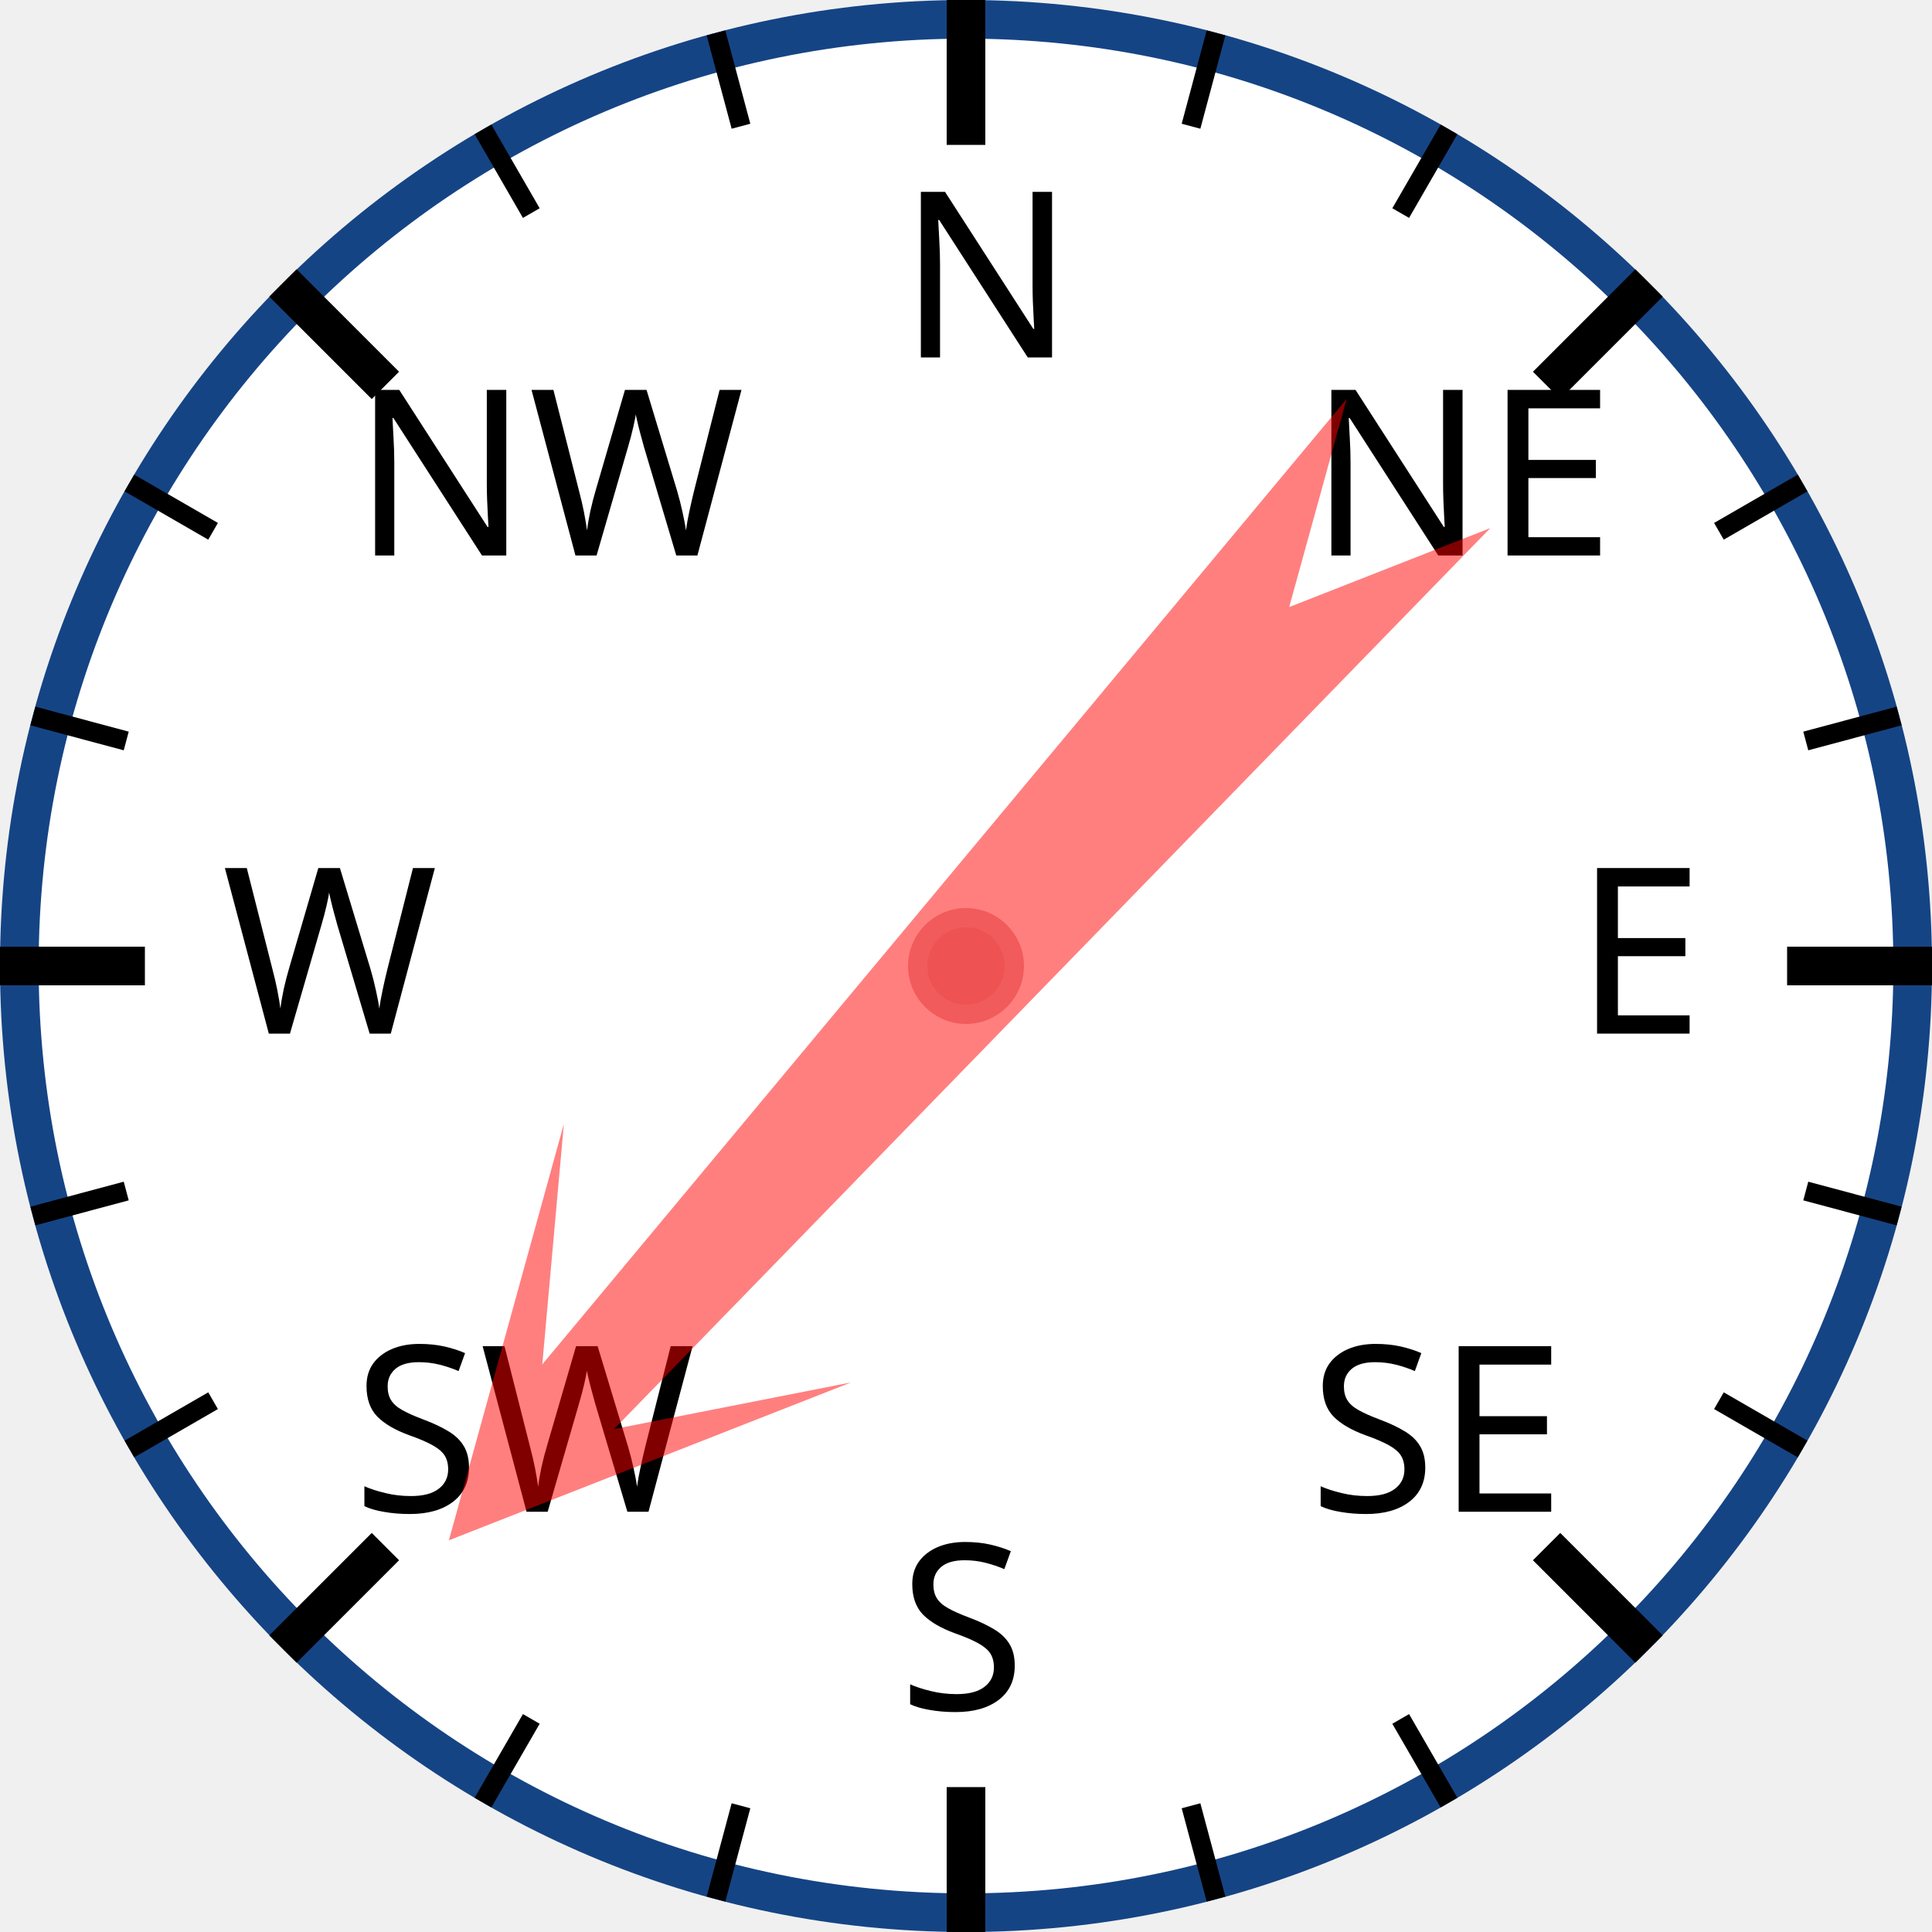
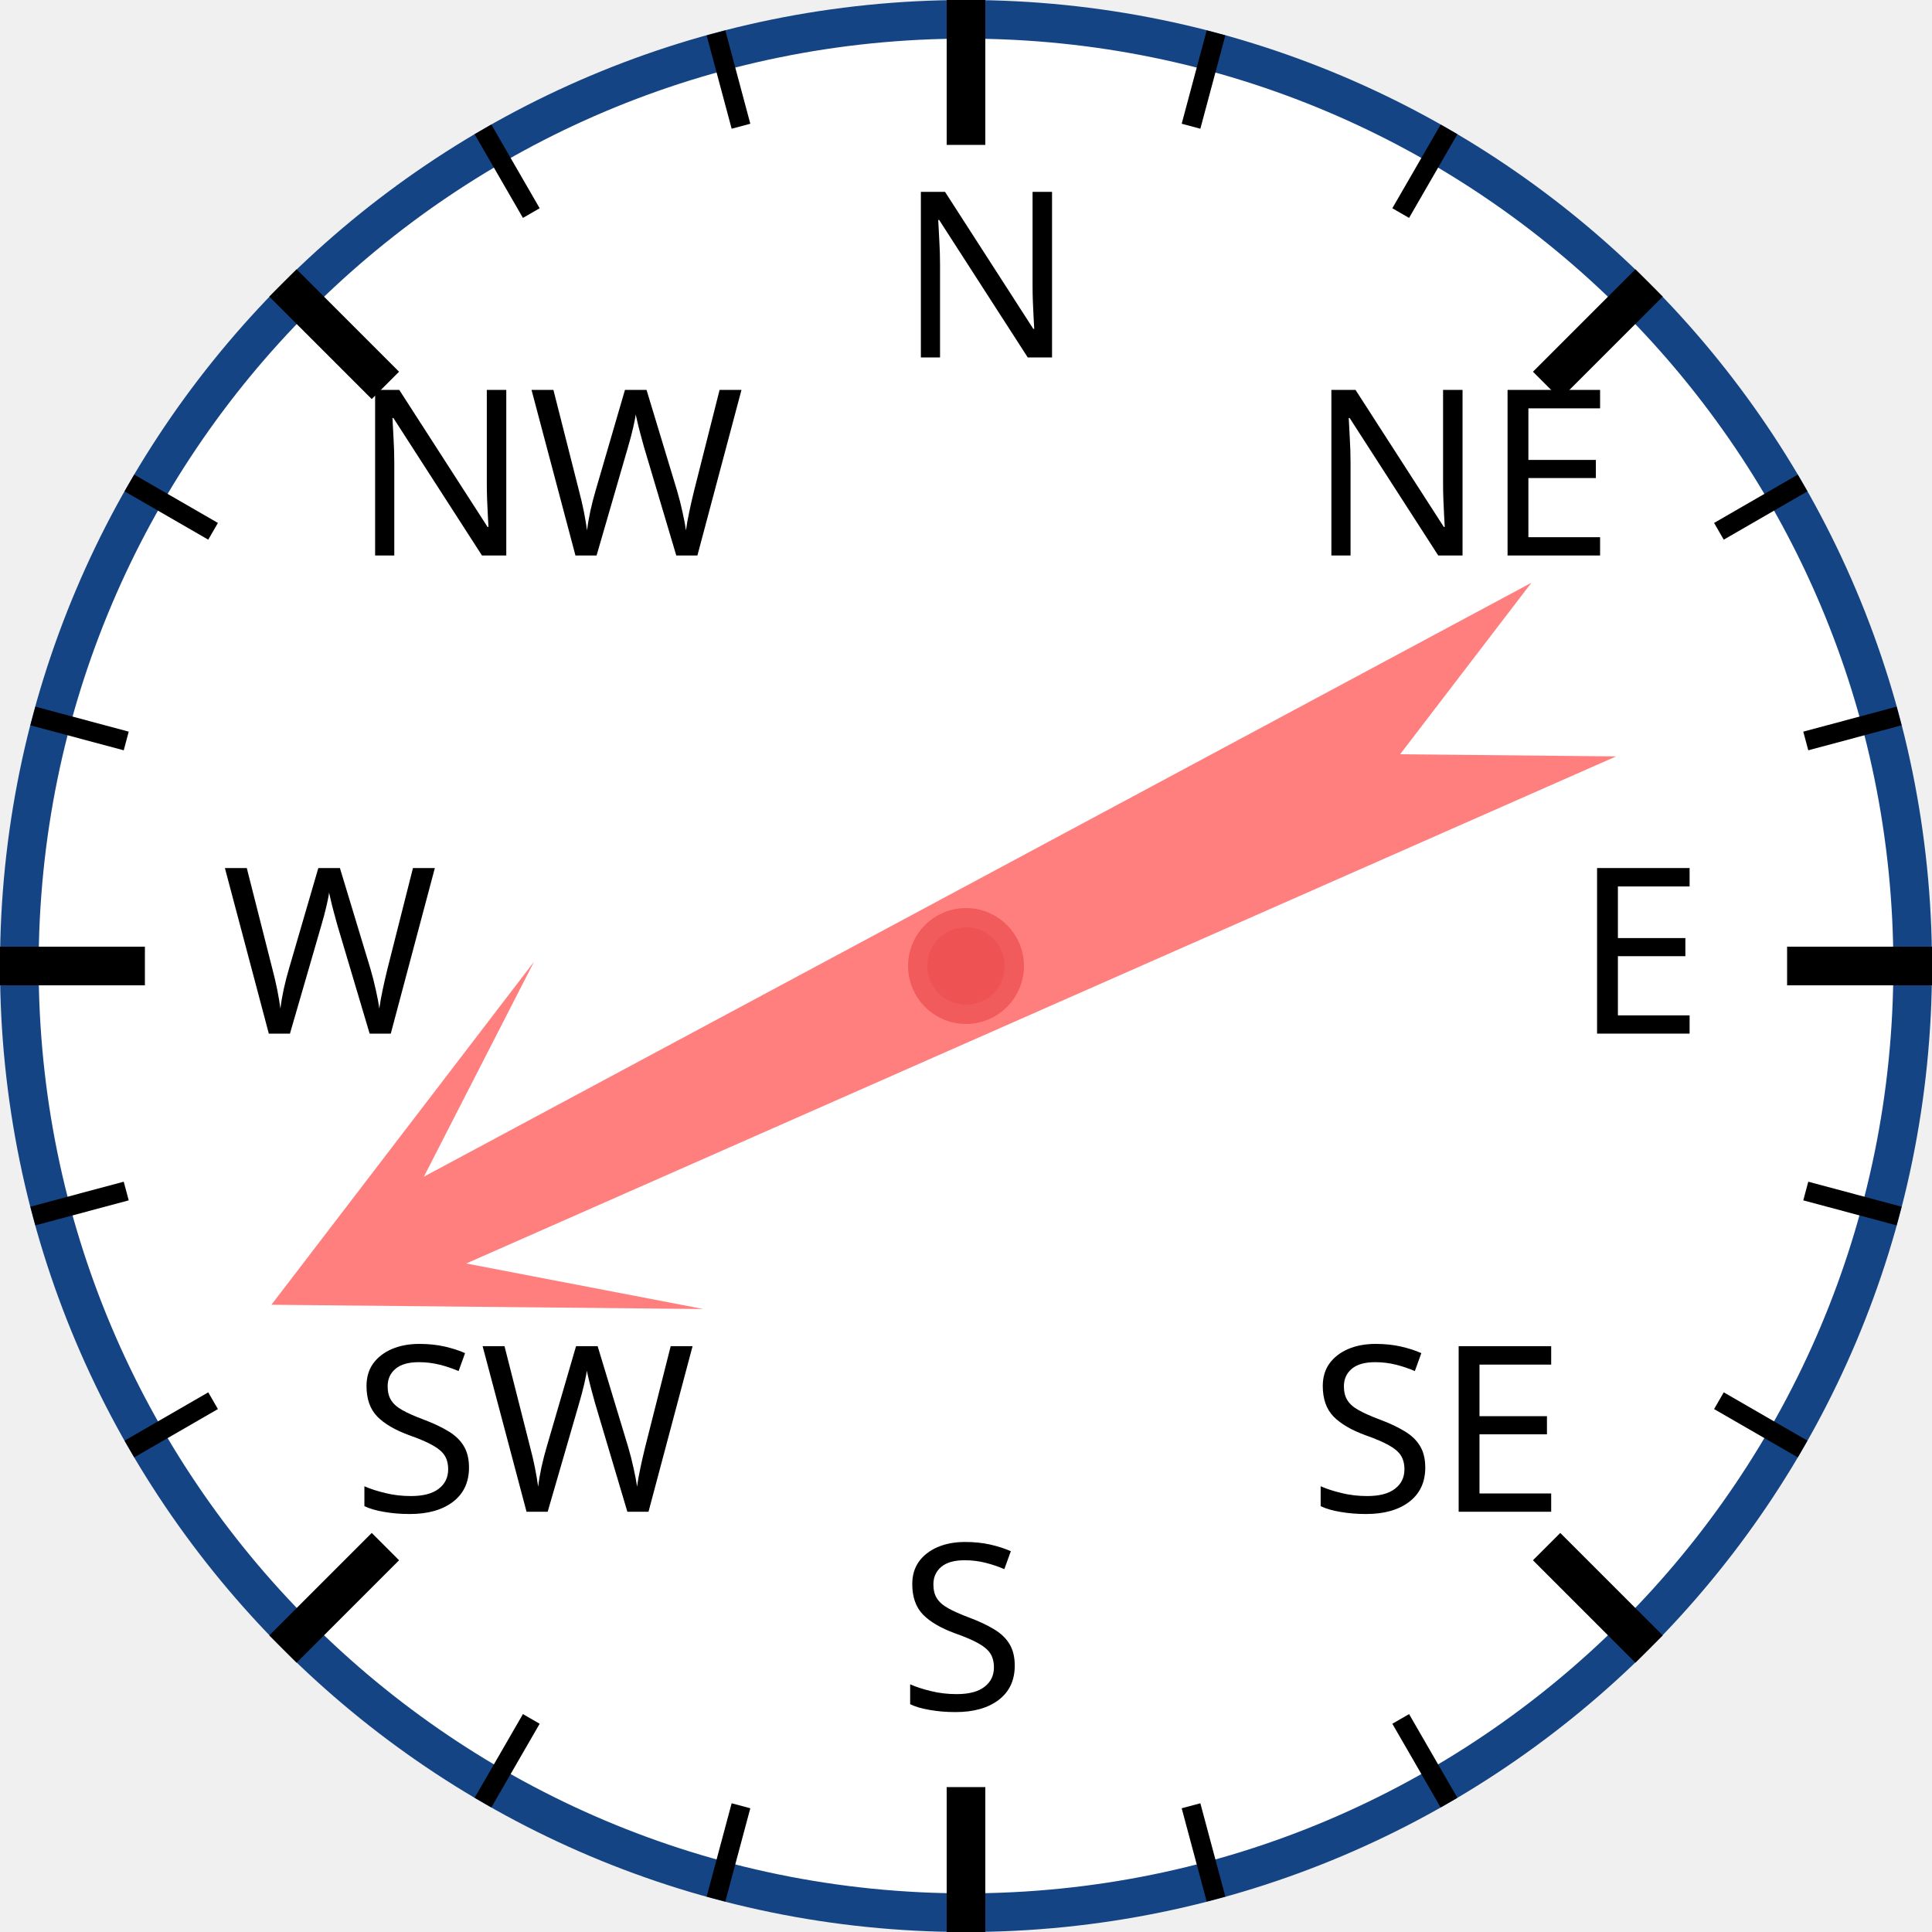
<svg xmlns="http://www.w3.org/2000/svg" width="120px" height="120px" viewBox="0 0 200 200">
  <circle cx="100" cy="100" r="98" style="fill: white; stroke: #154485; stroke-width: 4;" />
  <text x="93.0" y="37.0" style="font-family: sans-serif; font-size: 18pt;">N</text>
  <line x1="100.0" y1="0.0" x2="100.0" y2="15.0" style="stroke: black; stroke-width: 4;" />
  <line x1="74.118" y1="3.407" x2="76.706" y2="13.067" style="stroke: black; stroke-width: 2;" />
  <line x1="50" y1="13.397" x2="55" y2="22.058" style="stroke: black; stroke-width: 2;" />
  <text x="36.503" y="57.503" style="font-family: sans-serif; font-size: 18pt;">NW</text>
  <line x1="29.289" y1="29.289" x2="39.896" y2="39.896" style="stroke: black; stroke-width: 4;" />
  <line x1="13.397" y1="50" x2="22.058" y2="55" style="stroke: black; stroke-width: 2;" />
  <line x1="3.407" y1="74.118" x2="13.067" y2="76.706" style="stroke: black; stroke-width: 2;" />
  <text x="23.0" y="107.0" style="font-family: sans-serif; font-size: 18pt;">W</text>
  <line x1="0.0" y1="100.0" x2="15.0" y2="100.0" style="stroke: black; stroke-width: 4;" />
  <line x1="3.407" y1="125.882" x2="13.067" y2="123.294" style="stroke: black; stroke-width: 2;" />
  <line x1="13.397" y1="150" x2="22.058" y2="145" style="stroke: black; stroke-width: 2;" />
  <text x="36.503" y="156.497" style="font-family: sans-serif; font-size: 18pt;">SW</text>
  <line x1="29.289" y1="170.711" x2="39.896" y2="160.104" style="stroke: black; stroke-width: 4;" />
  <line x1="50" y1="186.603" x2="55" y2="177.942" style="stroke: black; stroke-width: 2;" />
  <line x1="74.118" y1="196.593" x2="76.706" y2="186.933" style="stroke: black; stroke-width: 2;" />
  <text x="93" y="177.0" style="font-family: sans-serif; font-size: 18pt;">S</text>
  <line x1="100" y1="200.0" x2="100" y2="185.0" style="stroke: black; stroke-width: 4;" />
  <line x1="125.882" y1="196.593" x2="123.294" y2="186.933" style="stroke: black; stroke-width: 2;" />
  <line x1="150.0" y1="186.603" x2="145.0" y2="177.942" style="stroke: black; stroke-width: 2;" />
  <text x="135.497" y="156.497" style="font-family: sans-serif; font-size: 18pt;">SE</text>
  <line x1="170.711" y1="170.711" x2="160.104" y2="160.104" style="stroke: black; stroke-width: 4;" />
  <line x1="186.603" y1="150" x2="177.942" y2="145" style="stroke: black; stroke-width: 2;" />
  <line x1="196.593" y1="125.882" x2="186.933" y2="123.294" style="stroke: black; stroke-width: 2;" />
  <text x="163.0" y="107" style="font-family: sans-serif; font-size: 18pt;">E</text>
  <line x1="200.0" y1="100" x2="185.0" y2="100" style="stroke: black; stroke-width: 4;" />
  <line x1="196.593" y1="74.118" x2="186.933" y2="76.706" style="stroke: black; stroke-width: 2;" />
  <line x1="186.603" y1="50" x2="177.942" y2="55" style="stroke: black; stroke-width: 2;" />
  <text x="135.497" y="57.503" style="font-family: sans-serif; font-size: 18pt;">NE</text>
  <line x1="170.711" y1="29.289" x2="160.104" y2="39.896" style="stroke: black; stroke-width: 4;" />
  <line x1="150" y1="13.397" x2="145" y2="22.058" style="stroke: black; stroke-width: 2;" />
  <line x1="125.882" y1="3.407" x2="123.294" y2="13.067" style="stroke: black; stroke-width: 2;" />
-   <polygon points="100 20 120 60 105 40 110 170 100 150 90 170 95 40 80 60" style="fill: red; fill-opacity: 0.5;" transform="rotate(222,100,100)" />
+   <polygon points="100 20 120 60 105 40 110 170 100 150 90 170 95 40 80 60" style="fill: red; fill-opacity: 0.5;" transform="rotate(244,100,100)" />
  <circle cx="100" cy="100" r="5" style="fill: #EE5252; stroke: #F25B5B; stroke-width: 2;" />
</svg>
